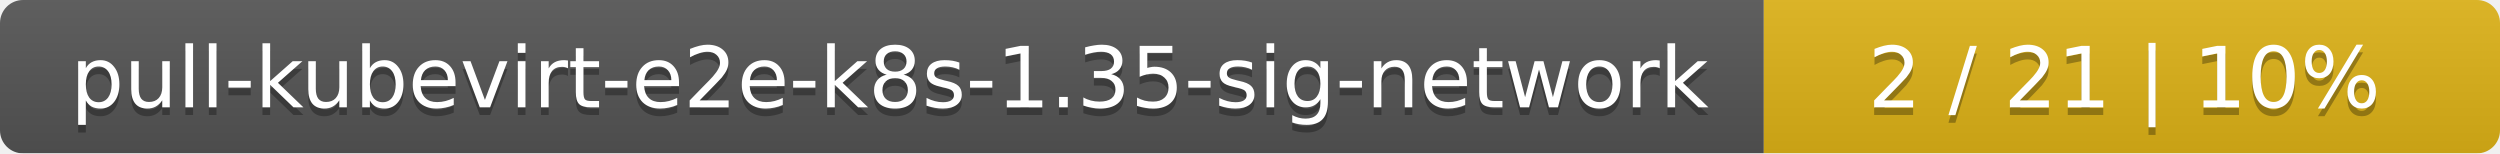
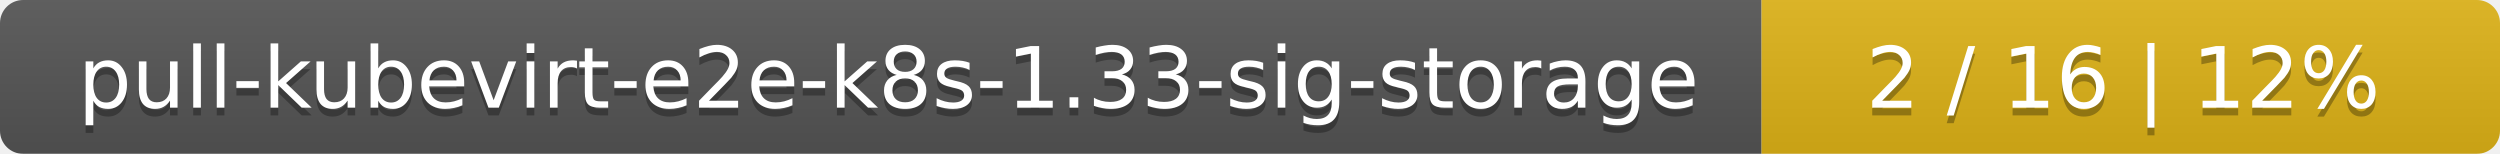
- <svg xmlns="http://www.w3.org/2000/svg" width="326" height="20">
+ <svg xmlns="http://www.w3.org/2000/svg" width="325" height="20">
  <linearGradient id="smooth" x2="0" y2="100%">
    <stop offset="0" stop-color="#bbb" stop-opacity=".1" />
    <stop offset="1" stop-opacity=".1" />
  </linearGradient>
  <mask id="round">
-     <rect width="326" height="20" rx="3" fill="#fff" />
+     <rect width="325" height="20" rx="3" fill="#fff" />
  </mask>
  <g mask="url(#round)">
-     <rect width="230" height="20" fill="#555" />
-     <rect x="230" width="96" height="20" fill="#dfb317" />
-     <rect width="326" height="20" fill="url(#smooth)" />
+     <rect width="229" height="20" fill="#555" />
+     <rect x="229" width="96" height="20" fill="#dfb317" />
+     <rect width="325" height="20" fill="url(#smooth)" />
  </g>
  <g fill="#fff" text-anchor="middle" font-family="DejaVu Sans,Verdana,Geneva,sans-serif" font-size="11">
-     <text x="116" y="15" fill="#010101" fill-opacity=".3">pull-kubevirt-e2e-k8s-1.35-sig-network</text>
-     <text x="116" y="14">pull-kubevirt-e2e-k8s-1.35-sig-network</text>
-     <text x="277" y="15" fill="#010101" fill-opacity=".3">2 / 21    |    10%</text>
-     <text x="277" y="14">2 / 21    |    10%</text>
+     <text x="115.5" y="15" fill="#010101" fill-opacity=".3">pull-kubevirt-e2e-k8s-1.33-sig-storage</text>
+     <text x="115.5" y="14">pull-kubevirt-e2e-k8s-1.33-sig-storage</text>
+     <text x="276" y="15" fill="#010101" fill-opacity=".3">2 / 16    |    12%</text>
+     <text x="276" y="14">2 / 16    |    12%</text>
  </g>
</svg>
